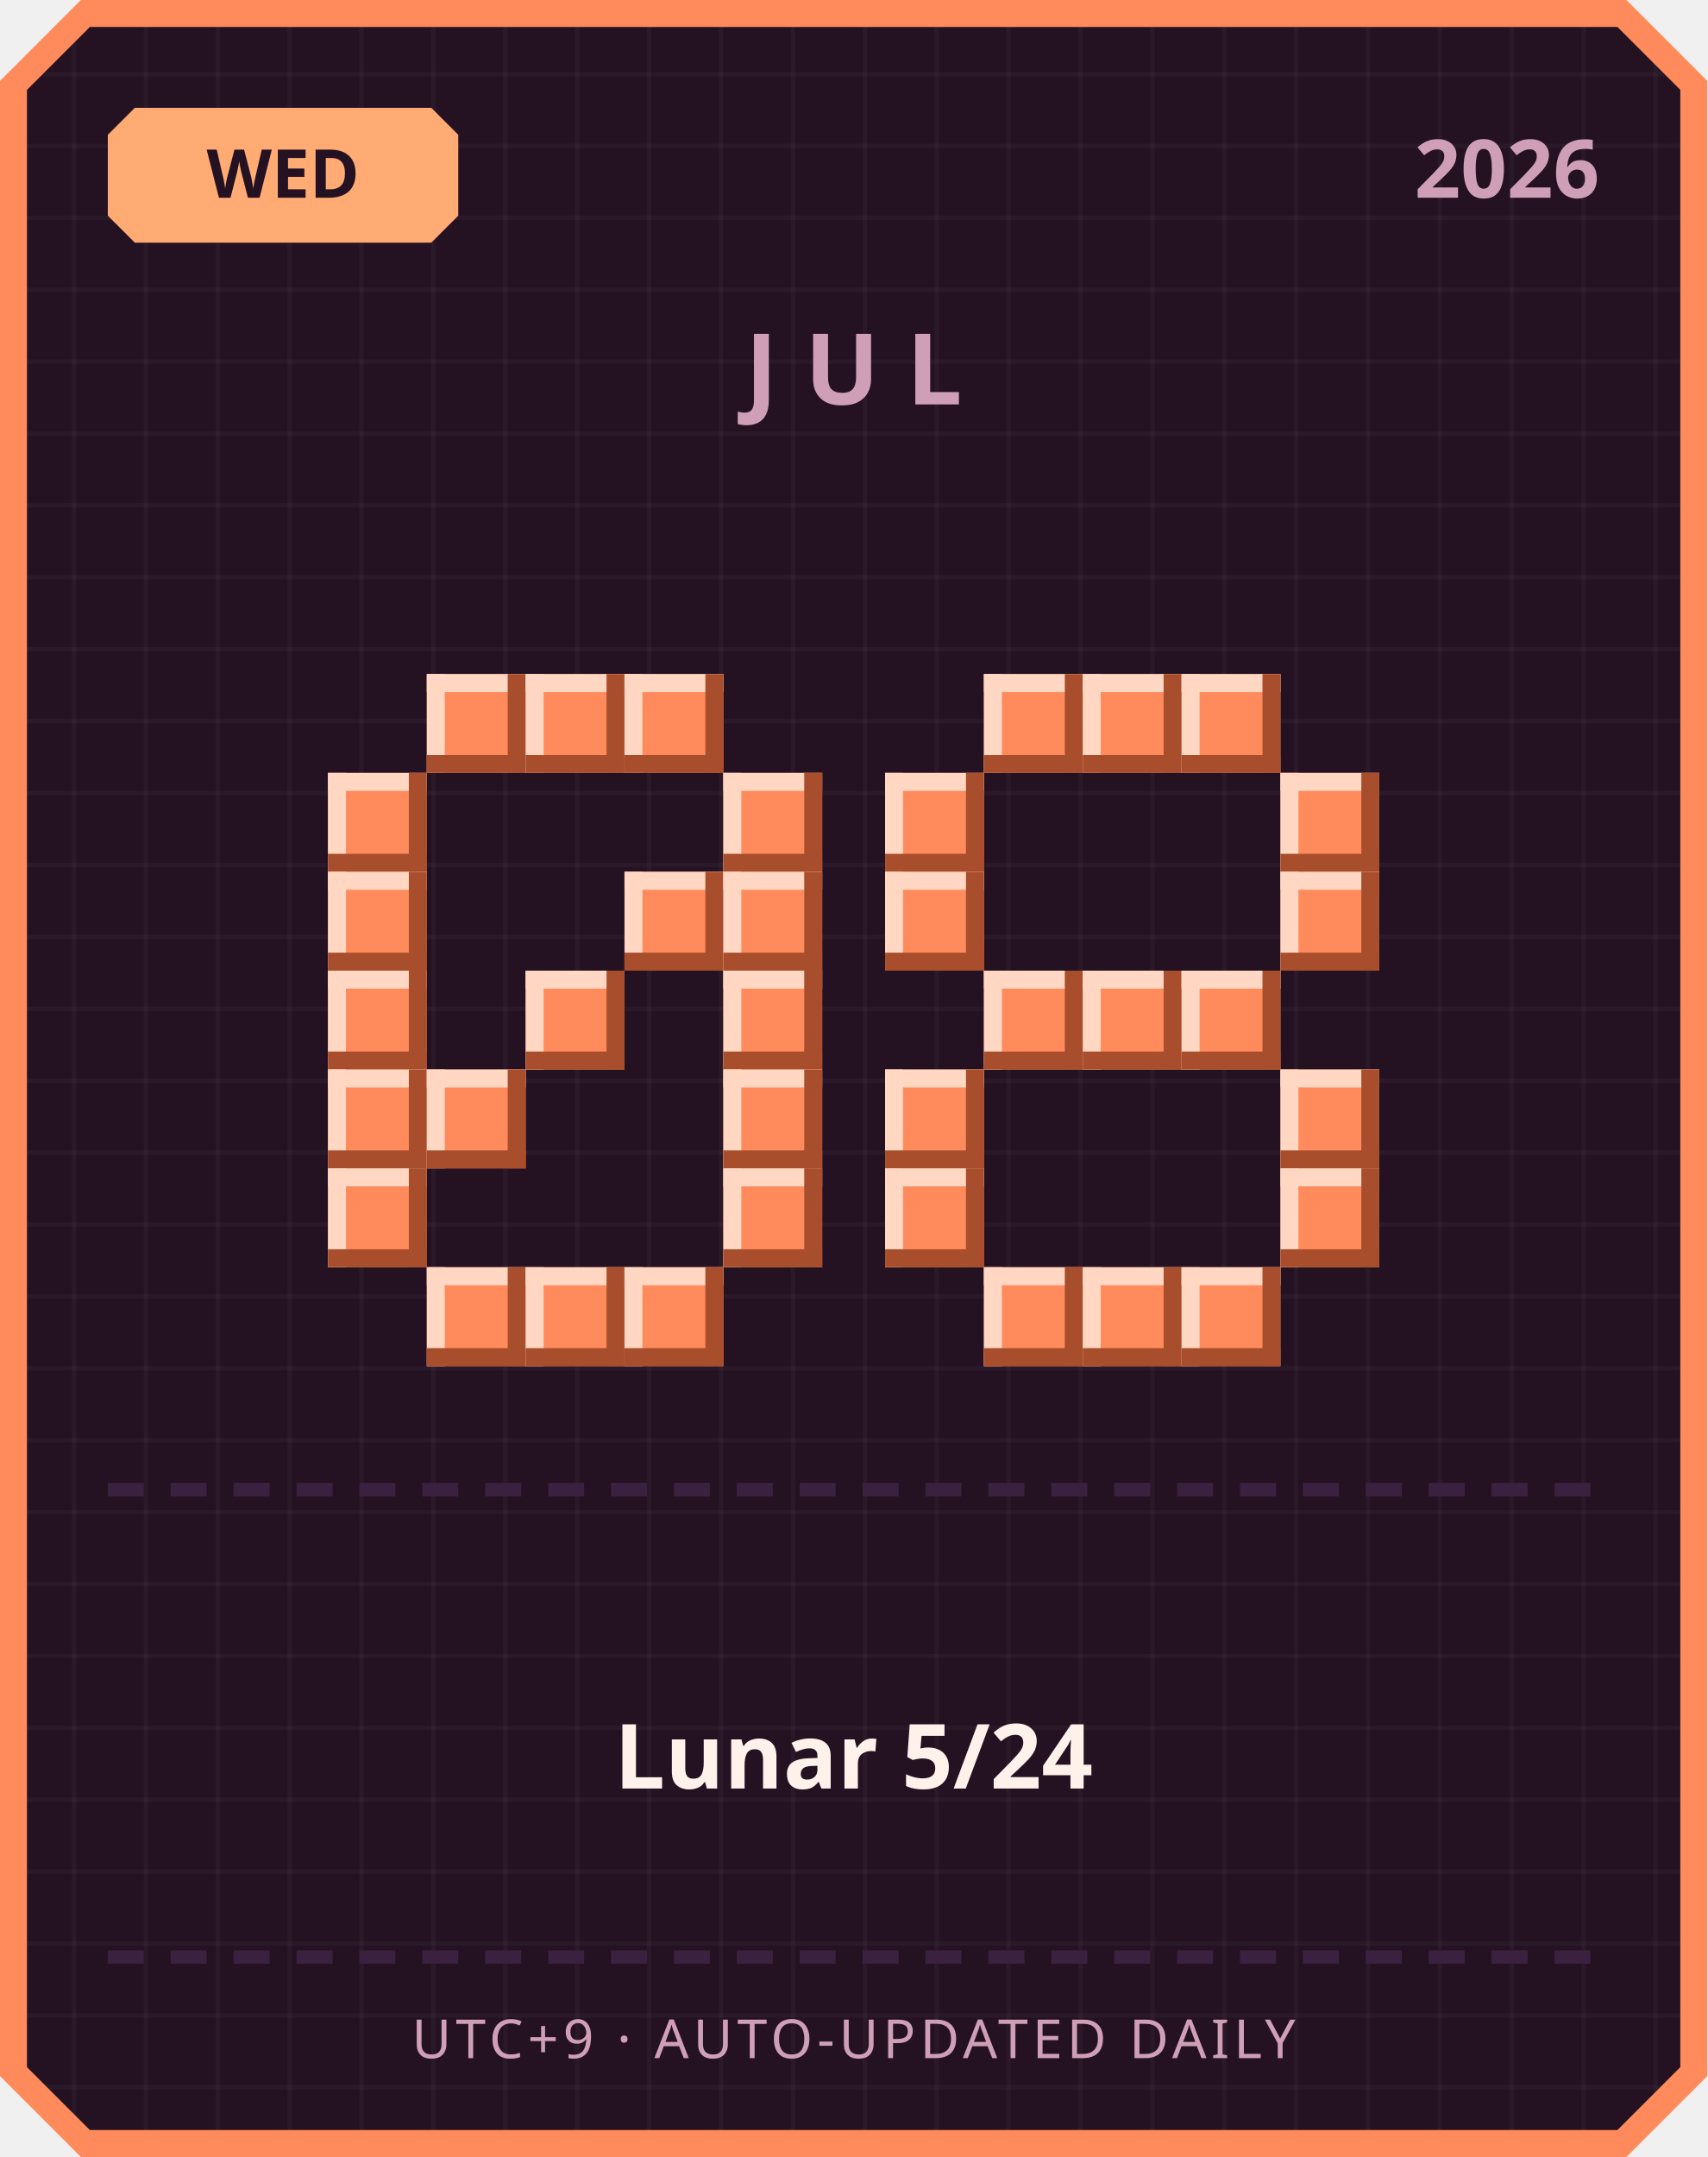
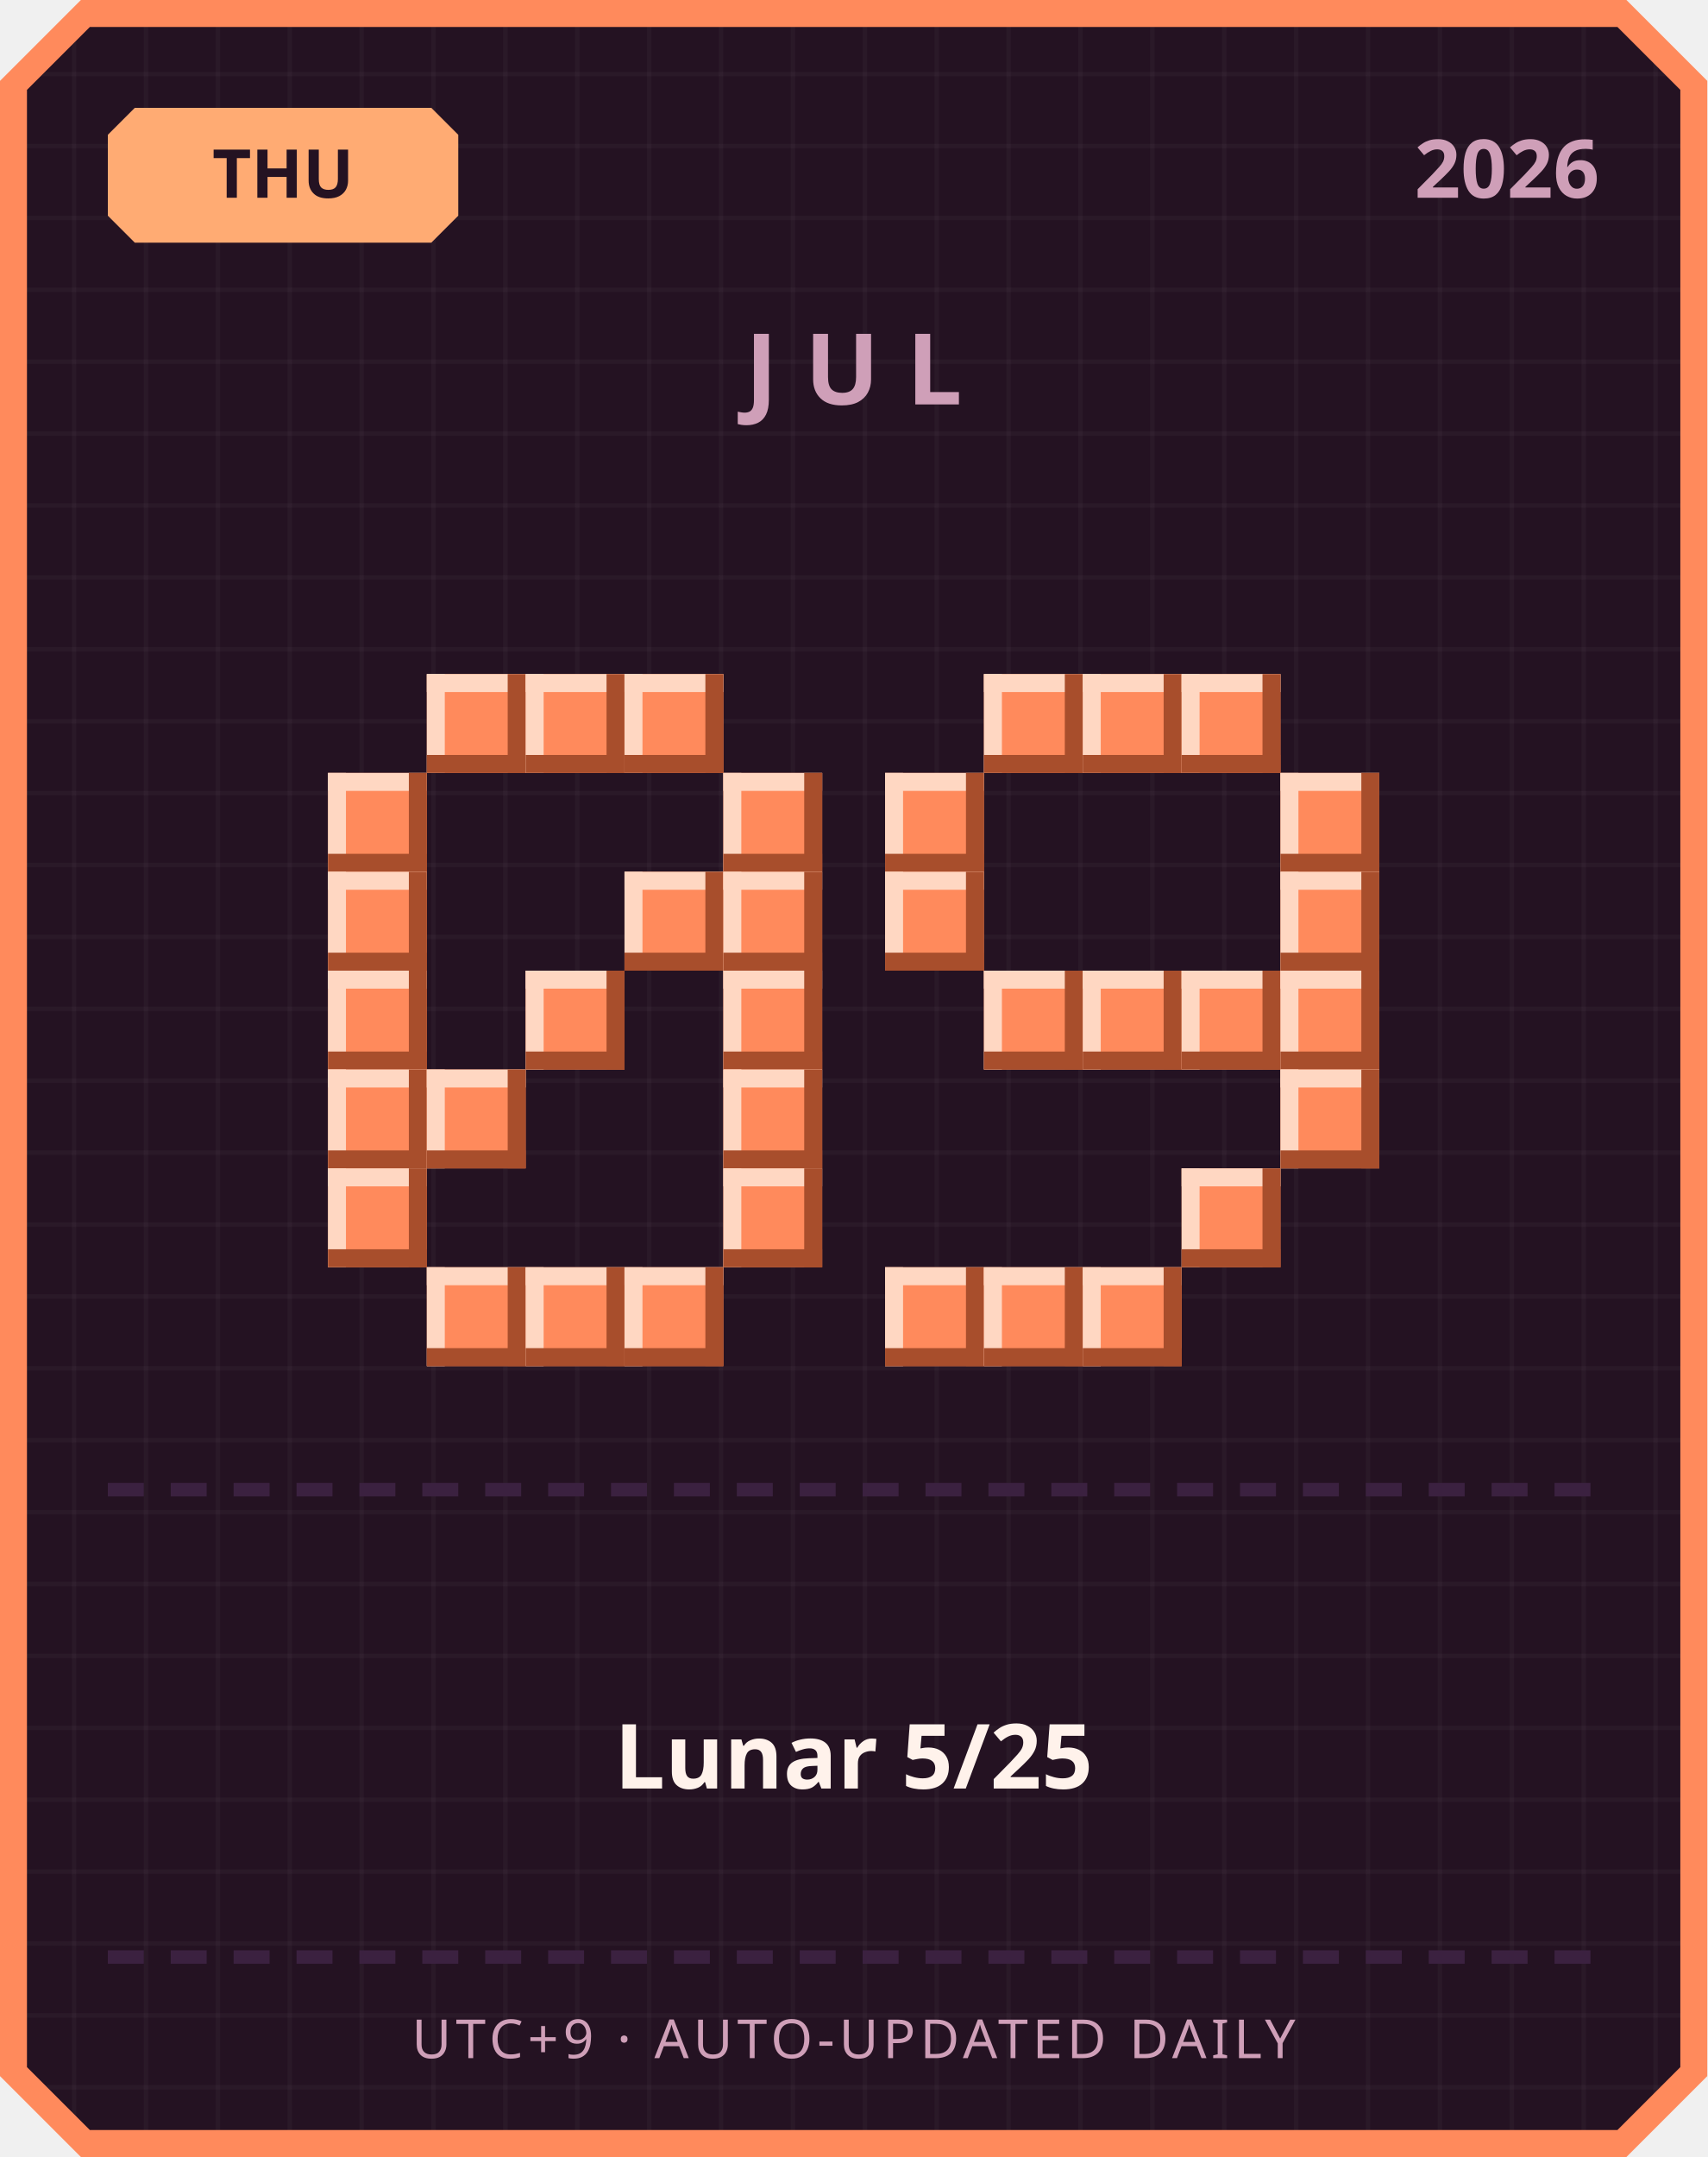
<svg xmlns="http://www.w3.org/2000/svg" width="380" height="480" viewBox="0 0 380 480">
  <defs>
    <pattern id="grid" width="16" height="16" patternUnits="userSpaceOnUse">
      <rect width="16" height="16" fill="#241222" />
      <rect width="1" height="16" fill="#ffffff" opacity="0.03" />
      <rect width="16" height="1" fill="#ffffff" opacity="0.03" />
    </pattern>
  </defs>
  <path d="M 18,0 L 362,0 L 380,18 L 380,462 L 362,480 L 18,480 L 0,462 L 0,18 Z" fill="#ff8a5c" />
  <path d="M 20,6 L 360,6 L 374,20 L 374,460 L 360,474 L 20,474 L 6,460 L 6,20 Z" fill="url(#grid)" />
  <path d="M 30,24 L 96,24 L 102,30 L 102,48 L 96,54 L 30,54 L 24,48 L 24,30 Z" fill="#ffab73" />
-   <text x="63" y="44" text-anchor="middle" font-family="'Segoe UI', sans-serif" font-size="15" font-weight="700" fill="#241222">WED</text>
+   <text x="63" y="44" text-anchor="middle" font-family="'Segoe UI', sans-serif" font-size="15" font-weight="700" fill="#241222">THU</text>
  <text x="356" y="44" text-anchor="end" font-family="'Segoe UI', sans-serif" font-size="18" font-weight="700" fill="#cf9fb8">2026</text>
  <text x="190" y="90" text-anchor="middle" font-family="'Segoe UI', sans-serif" font-size="22" font-weight="700" letter-spacing="6" fill="#cf9fb8">JUL</text>
  <rect x="95" y="150" width="22" height="22" fill="#ff8a5c" />
  <rect x="95" y="150" width="22" height="4" fill="#ffd7c2" />
  <rect x="95" y="150" width="4" height="22" fill="#ffd7c2" />
  <rect x="95" y="168" width="22" height="4" fill="#a84e2c" />
  <rect x="113" y="150" width="4" height="22" fill="#a84e2c" />
  <rect x="117" y="150" width="22" height="22" fill="#ff8a5c" />
  <rect x="117" y="150" width="22" height="4" fill="#ffd7c2" />
  <rect x="117" y="150" width="4" height="22" fill="#ffd7c2" />
  <rect x="117" y="168" width="22" height="4" fill="#a84e2c" />
  <rect x="135" y="150" width="4" height="22" fill="#a84e2c" />
  <rect x="139" y="150" width="22" height="22" fill="#ff8a5c" />
  <rect x="139" y="150" width="22" height="4" fill="#ffd7c2" />
  <rect x="139" y="150" width="4" height="22" fill="#ffd7c2" />
  <rect x="139" y="168" width="22" height="4" fill="#a84e2c" />
  <rect x="157" y="150" width="4" height="22" fill="#a84e2c" />
  <rect x="73" y="172" width="22" height="22" fill="#ff8a5c" />
  <rect x="73" y="172" width="22" height="4" fill="#ffd7c2" />
  <rect x="73" y="172" width="4" height="22" fill="#ffd7c2" />
  <rect x="73" y="190" width="22" height="4" fill="#a84e2c" />
  <rect x="91" y="172" width="4" height="22" fill="#a84e2c" />
  <rect x="161" y="172" width="22" height="22" fill="#ff8a5c" />
  <rect x="161" y="172" width="22" height="4" fill="#ffd7c2" />
  <rect x="161" y="172" width="4" height="22" fill="#ffd7c2" />
  <rect x="161" y="190" width="22" height="4" fill="#a84e2c" />
  <rect x="179" y="172" width="4" height="22" fill="#a84e2c" />
  <rect x="73" y="194" width="22" height="22" fill="#ff8a5c" />
  <rect x="73" y="194" width="22" height="4" fill="#ffd7c2" />
  <rect x="73" y="194" width="4" height="22" fill="#ffd7c2" />
  <rect x="73" y="212" width="22" height="4" fill="#a84e2c" />
  <rect x="91" y="194" width="4" height="22" fill="#a84e2c" />
  <rect x="139" y="194" width="22" height="22" fill="#ff8a5c" />
  <rect x="139" y="194" width="22" height="4" fill="#ffd7c2" />
  <rect x="139" y="194" width="4" height="22" fill="#ffd7c2" />
  <rect x="139" y="212" width="22" height="4" fill="#a84e2c" />
  <rect x="157" y="194" width="4" height="22" fill="#a84e2c" />
  <rect x="161" y="194" width="22" height="22" fill="#ff8a5c" />
  <rect x="161" y="194" width="22" height="4" fill="#ffd7c2" />
  <rect x="161" y="194" width="4" height="22" fill="#ffd7c2" />
  <rect x="161" y="212" width="22" height="4" fill="#a84e2c" />
  <rect x="179" y="194" width="4" height="22" fill="#a84e2c" />
  <rect x="73" y="216" width="22" height="22" fill="#ff8a5c" />
  <rect x="73" y="216" width="22" height="4" fill="#ffd7c2" />
  <rect x="73" y="216" width="4" height="22" fill="#ffd7c2" />
  <rect x="73" y="234" width="22" height="4" fill="#a84e2c" />
  <rect x="91" y="216" width="4" height="22" fill="#a84e2c" />
  <rect x="117" y="216" width="22" height="22" fill="#ff8a5c" />
  <rect x="117" y="216" width="22" height="4" fill="#ffd7c2" />
  <rect x="117" y="216" width="4" height="22" fill="#ffd7c2" />
  <rect x="117" y="234" width="22" height="4" fill="#a84e2c" />
  <rect x="135" y="216" width="4" height="22" fill="#a84e2c" />
  <rect x="161" y="216" width="22" height="22" fill="#ff8a5c" />
  <rect x="161" y="216" width="22" height="4" fill="#ffd7c2" />
  <rect x="161" y="216" width="4" height="22" fill="#ffd7c2" />
  <rect x="161" y="234" width="22" height="4" fill="#a84e2c" />
  <rect x="179" y="216" width="4" height="22" fill="#a84e2c" />
  <rect x="73" y="238" width="22" height="22" fill="#ff8a5c" />
  <rect x="73" y="238" width="22" height="4" fill="#ffd7c2" />
  <rect x="73" y="238" width="4" height="22" fill="#ffd7c2" />
  <rect x="73" y="256" width="22" height="4" fill="#a84e2c" />
  <rect x="91" y="238" width="4" height="22" fill="#a84e2c" />
  <rect x="95" y="238" width="22" height="22" fill="#ff8a5c" />
  <rect x="95" y="238" width="22" height="4" fill="#ffd7c2" />
  <rect x="95" y="238" width="4" height="22" fill="#ffd7c2" />
  <rect x="95" y="256" width="22" height="4" fill="#a84e2c" />
  <rect x="113" y="238" width="4" height="22" fill="#a84e2c" />
  <rect x="161" y="238" width="22" height="22" fill="#ff8a5c" />
  <rect x="161" y="238" width="22" height="4" fill="#ffd7c2" />
  <rect x="161" y="238" width="4" height="22" fill="#ffd7c2" />
  <rect x="161" y="256" width="22" height="4" fill="#a84e2c" />
  <rect x="179" y="238" width="4" height="22" fill="#a84e2c" />
  <rect x="73" y="260" width="22" height="22" fill="#ff8a5c" />
  <rect x="73" y="260" width="22" height="4" fill="#ffd7c2" />
  <rect x="73" y="260" width="4" height="22" fill="#ffd7c2" />
  <rect x="73" y="278" width="22" height="4" fill="#a84e2c" />
  <rect x="91" y="260" width="4" height="22" fill="#a84e2c" />
  <rect x="161" y="260" width="22" height="22" fill="#ff8a5c" />
  <rect x="161" y="260" width="22" height="4" fill="#ffd7c2" />
  <rect x="161" y="260" width="4" height="22" fill="#ffd7c2" />
  <rect x="161" y="278" width="22" height="4" fill="#a84e2c" />
  <rect x="179" y="260" width="4" height="22" fill="#a84e2c" />
  <rect x="95" y="282" width="22" height="22" fill="#ff8a5c" />
  <rect x="95" y="282" width="22" height="4" fill="#ffd7c2" />
  <rect x="95" y="282" width="4" height="22" fill="#ffd7c2" />
  <rect x="95" y="300" width="22" height="4" fill="#a84e2c" />
  <rect x="113" y="282" width="4" height="22" fill="#a84e2c" />
  <rect x="117" y="282" width="22" height="22" fill="#ff8a5c" />
  <rect x="117" y="282" width="22" height="4" fill="#ffd7c2" />
  <rect x="117" y="282" width="4" height="22" fill="#ffd7c2" />
  <rect x="117" y="300" width="22" height="4" fill="#a84e2c" />
  <rect x="135" y="282" width="4" height="22" fill="#a84e2c" />
  <rect x="139" y="282" width="22" height="22" fill="#ff8a5c" />
  <rect x="139" y="282" width="22" height="4" fill="#ffd7c2" />
  <rect x="139" y="282" width="4" height="22" fill="#ffd7c2" />
  <rect x="139" y="300" width="22" height="4" fill="#a84e2c" />
  <rect x="157" y="282" width="4" height="22" fill="#a84e2c" />
  <rect x="219" y="150" width="22" height="22" fill="#ff8a5c" />
  <rect x="219" y="150" width="22" height="4" fill="#ffd7c2" />
  <rect x="219" y="150" width="4" height="22" fill="#ffd7c2" />
  <rect x="219" y="168" width="22" height="4" fill="#a84e2c" />
  <rect x="237" y="150" width="4" height="22" fill="#a84e2c" />
  <rect x="241" y="150" width="22" height="22" fill="#ff8a5c" />
  <rect x="241" y="150" width="22" height="4" fill="#ffd7c2" />
  <rect x="241" y="150" width="4" height="22" fill="#ffd7c2" />
  <rect x="241" y="168" width="22" height="4" fill="#a84e2c" />
  <rect x="259" y="150" width="4" height="22" fill="#a84e2c" />
  <rect x="263" y="150" width="22" height="22" fill="#ff8a5c" />
  <rect x="263" y="150" width="22" height="4" fill="#ffd7c2" />
  <rect x="263" y="150" width="4" height="22" fill="#ffd7c2" />
  <rect x="263" y="168" width="22" height="4" fill="#a84e2c" />
  <rect x="281" y="150" width="4" height="22" fill="#a84e2c" />
  <rect x="197" y="172" width="22" height="22" fill="#ff8a5c" />
  <rect x="197" y="172" width="22" height="4" fill="#ffd7c2" />
  <rect x="197" y="172" width="4" height="22" fill="#ffd7c2" />
  <rect x="197" y="190" width="22" height="4" fill="#a84e2c" />
  <rect x="215" y="172" width="4" height="22" fill="#a84e2c" />
  <rect x="285" y="172" width="22" height="22" fill="#ff8a5c" />
  <rect x="285" y="172" width="22" height="4" fill="#ffd7c2" />
  <rect x="285" y="172" width="4" height="22" fill="#ffd7c2" />
  <rect x="285" y="190" width="22" height="4" fill="#a84e2c" />
  <rect x="303" y="172" width="4" height="22" fill="#a84e2c" />
  <rect x="197" y="194" width="22" height="22" fill="#ff8a5c" />
  <rect x="197" y="194" width="22" height="4" fill="#ffd7c2" />
  <rect x="197" y="194" width="4" height="22" fill="#ffd7c2" />
  <rect x="197" y="212" width="22" height="4" fill="#a84e2c" />
  <rect x="215" y="194" width="4" height="22" fill="#a84e2c" />
  <rect x="285" y="194" width="22" height="22" fill="#ff8a5c" />
  <rect x="285" y="194" width="22" height="4" fill="#ffd7c2" />
  <rect x="285" y="194" width="4" height="22" fill="#ffd7c2" />
  <rect x="285" y="212" width="22" height="4" fill="#a84e2c" />
  <rect x="303" y="194" width="4" height="22" fill="#a84e2c" />
  <rect x="219" y="216" width="22" height="22" fill="#ff8a5c" />
  <rect x="219" y="216" width="22" height="4" fill="#ffd7c2" />
  <rect x="219" y="216" width="4" height="22" fill="#ffd7c2" />
  <rect x="219" y="234" width="22" height="4" fill="#a84e2c" />
  <rect x="237" y="216" width="4" height="22" fill="#a84e2c" />
  <rect x="241" y="216" width="22" height="22" fill="#ff8a5c" />
  <rect x="241" y="216" width="22" height="4" fill="#ffd7c2" />
  <rect x="241" y="216" width="4" height="22" fill="#ffd7c2" />
  <rect x="241" y="234" width="22" height="4" fill="#a84e2c" />
  <rect x="259" y="216" width="4" height="22" fill="#a84e2c" />
  <rect x="263" y="216" width="22" height="22" fill="#ff8a5c" />
  <rect x="263" y="216" width="22" height="4" fill="#ffd7c2" />
  <rect x="263" y="216" width="4" height="22" fill="#ffd7c2" />
  <rect x="263" y="234" width="22" height="4" fill="#a84e2c" />
  <rect x="281" y="216" width="4" height="22" fill="#a84e2c" />
-   <rect x="197" y="238" width="22" height="22" fill="#ff8a5c" />
-   <rect x="197" y="238" width="22" height="4" fill="#ffd7c2" />
-   <rect x="197" y="238" width="4" height="22" fill="#ffd7c2" />
-   <rect x="197" y="256" width="22" height="4" fill="#a84e2c" />
-   <rect x="215" y="238" width="4" height="22" fill="#a84e2c" />
+   <rect x="285" y="216" width="22" height="22" fill="#ff8a5c" />
+   <rect x="285" y="216" width="22" height="4" fill="#ffd7c2" />
+   <rect x="285" y="216" width="4" height="22" fill="#ffd7c2" />
+   <rect x="285" y="234" width="22" height="4" fill="#a84e2c" />
+   <rect x="303" y="216" width="4" height="22" fill="#a84e2c" />
  <rect x="285" y="238" width="22" height="22" fill="#ff8a5c" />
  <rect x="285" y="238" width="22" height="4" fill="#ffd7c2" />
  <rect x="285" y="238" width="4" height="22" fill="#ffd7c2" />
  <rect x="285" y="256" width="22" height="4" fill="#a84e2c" />
  <rect x="303" y="238" width="4" height="22" fill="#a84e2c" />
-   <rect x="197" y="260" width="22" height="22" fill="#ff8a5c" />
-   <rect x="197" y="260" width="22" height="4" fill="#ffd7c2" />
-   <rect x="197" y="260" width="4" height="22" fill="#ffd7c2" />
-   <rect x="197" y="278" width="22" height="4" fill="#a84e2c" />
-   <rect x="215" y="260" width="4" height="22" fill="#a84e2c" />
-   <rect x="285" y="260" width="22" height="22" fill="#ff8a5c" />
-   <rect x="285" y="260" width="22" height="4" fill="#ffd7c2" />
-   <rect x="285" y="260" width="4" height="22" fill="#ffd7c2" />
-   <rect x="285" y="278" width="22" height="4" fill="#a84e2c" />
-   <rect x="303" y="260" width="4" height="22" fill="#a84e2c" />
+   <rect x="263" y="260" width="22" height="22" fill="#ff8a5c" />
+   <rect x="263" y="260" width="22" height="4" fill="#ffd7c2" />
+   <rect x="263" y="260" width="4" height="22" fill="#ffd7c2" />
+   <rect x="263" y="278" width="22" height="4" fill="#a84e2c" />
+   <rect x="281" y="260" width="4" height="22" fill="#a84e2c" />
+   <rect x="197" y="282" width="22" height="22" fill="#ff8a5c" />
+   <rect x="197" y="282" width="22" height="4" fill="#ffd7c2" />
+   <rect x="197" y="282" width="4" height="22" fill="#ffd7c2" />
+   <rect x="197" y="300" width="22" height="4" fill="#a84e2c" />
+   <rect x="215" y="282" width="4" height="22" fill="#a84e2c" />
  <rect x="219" y="282" width="22" height="22" fill="#ff8a5c" />
  <rect x="219" y="282" width="22" height="4" fill="#ffd7c2" />
  <rect x="219" y="282" width="4" height="22" fill="#ffd7c2" />
  <rect x="219" y="300" width="22" height="4" fill="#a84e2c" />
  <rect x="237" y="282" width="4" height="22" fill="#a84e2c" />
  <rect x="241" y="282" width="22" height="22" fill="#ff8a5c" />
  <rect x="241" y="282" width="22" height="4" fill="#ffd7c2" />
  <rect x="241" y="282" width="4" height="22" fill="#ffd7c2" />
  <rect x="241" y="300" width="22" height="4" fill="#a84e2c" />
  <rect x="259" y="282" width="4" height="22" fill="#a84e2c" />
-   <rect x="263" y="282" width="22" height="22" fill="#ff8a5c" />
-   <rect x="263" y="282" width="22" height="4" fill="#ffd7c2" />
-   <rect x="263" y="282" width="4" height="22" fill="#ffd7c2" />
-   <rect x="263" y="300" width="22" height="4" fill="#a84e2c" />
-   <rect x="281" y="282" width="4" height="22" fill="#a84e2c" />
  <rect x="24" y="330" width="8" height="3" fill="#3b2140" />
  <rect x="38" y="330" width="8" height="3" fill="#3b2140" />
  <rect x="52" y="330" width="8" height="3" fill="#3b2140" />
  <rect x="66" y="330" width="8" height="3" fill="#3b2140" />
  <rect x="80" y="330" width="8" height="3" fill="#3b2140" />
  <rect x="94" y="330" width="8" height="3" fill="#3b2140" />
  <rect x="108" y="330" width="8" height="3" fill="#3b2140" />
  <rect x="122" y="330" width="8" height="3" fill="#3b2140" />
  <rect x="136" y="330" width="8" height="3" fill="#3b2140" />
  <rect x="150" y="330" width="8" height="3" fill="#3b2140" />
  <rect x="164" y="330" width="8" height="3" fill="#3b2140" />
  <rect x="178" y="330" width="8" height="3" fill="#3b2140" />
  <rect x="192" y="330" width="8" height="3" fill="#3b2140" />
  <rect x="206" y="330" width="8" height="3" fill="#3b2140" />
  <rect x="220" y="330" width="8" height="3" fill="#3b2140" />
  <rect x="234" y="330" width="8" height="3" fill="#3b2140" />
  <rect x="248" y="330" width="8" height="3" fill="#3b2140" />
  <rect x="262" y="330" width="8" height="3" fill="#3b2140" />
  <rect x="276" y="330" width="8" height="3" fill="#3b2140" />
  <rect x="290" y="330" width="8" height="3" fill="#3b2140" />
  <rect x="304" y="330" width="8" height="3" fill="#3b2140" />
  <rect x="318" y="330" width="8" height="3" fill="#3b2140" />
  <rect x="332" y="330" width="8" height="3" fill="#3b2140" />
  <rect x="346" y="330" width="8" height="3" fill="#3b2140" />
-   <text x="190" y="398" text-anchor="middle" font-family="'Segoe UI', 'Microsoft JhengHei', sans-serif" font-size="20" font-weight="700" fill="#fff2eb">Lunar 5/24</text>
+   <text x="190" y="398" text-anchor="middle" font-family="'Segoe UI', 'Microsoft JhengHei', sans-serif" font-size="20" font-weight="700" fill="#fff2eb">Lunar 5/25</text>
  <rect x="24" y="434" width="8" height="3" fill="#3b2140" />
  <rect x="38" y="434" width="8" height="3" fill="#3b2140" />
  <rect x="52" y="434" width="8" height="3" fill="#3b2140" />
  <rect x="66" y="434" width="8" height="3" fill="#3b2140" />
  <rect x="80" y="434" width="8" height="3" fill="#3b2140" />
  <rect x="94" y="434" width="8" height="3" fill="#3b2140" />
  <rect x="108" y="434" width="8" height="3" fill="#3b2140" />
  <rect x="122" y="434" width="8" height="3" fill="#3b2140" />
  <rect x="136" y="434" width="8" height="3" fill="#3b2140" />
  <rect x="150" y="434" width="8" height="3" fill="#3b2140" />
  <rect x="164" y="434" width="8" height="3" fill="#3b2140" />
  <rect x="178" y="434" width="8" height="3" fill="#3b2140" />
  <rect x="192" y="434" width="8" height="3" fill="#3b2140" />
  <rect x="206" y="434" width="8" height="3" fill="#3b2140" />
  <rect x="220" y="434" width="8" height="3" fill="#3b2140" />
  <rect x="234" y="434" width="8" height="3" fill="#3b2140" />
  <rect x="248" y="434" width="8" height="3" fill="#3b2140" />
  <rect x="262" y="434" width="8" height="3" fill="#3b2140" />
  <rect x="276" y="434" width="8" height="3" fill="#3b2140" />
  <rect x="290" y="434" width="8" height="3" fill="#3b2140" />
  <rect x="304" y="434" width="8" height="3" fill="#3b2140" />
  <rect x="318" y="434" width="8" height="3" fill="#3b2140" />
  <rect x="332" y="434" width="8" height="3" fill="#3b2140" />
  <rect x="346" y="434" width="8" height="3" fill="#3b2140" />
  <text x="190" y="458" text-anchor="middle" font-family="'Segoe UI', sans-serif" font-size="12" letter-spacing="1" fill="#cf9fb8">UTC+9 · AUTO-UPDATED DAILY</text>
</svg>
